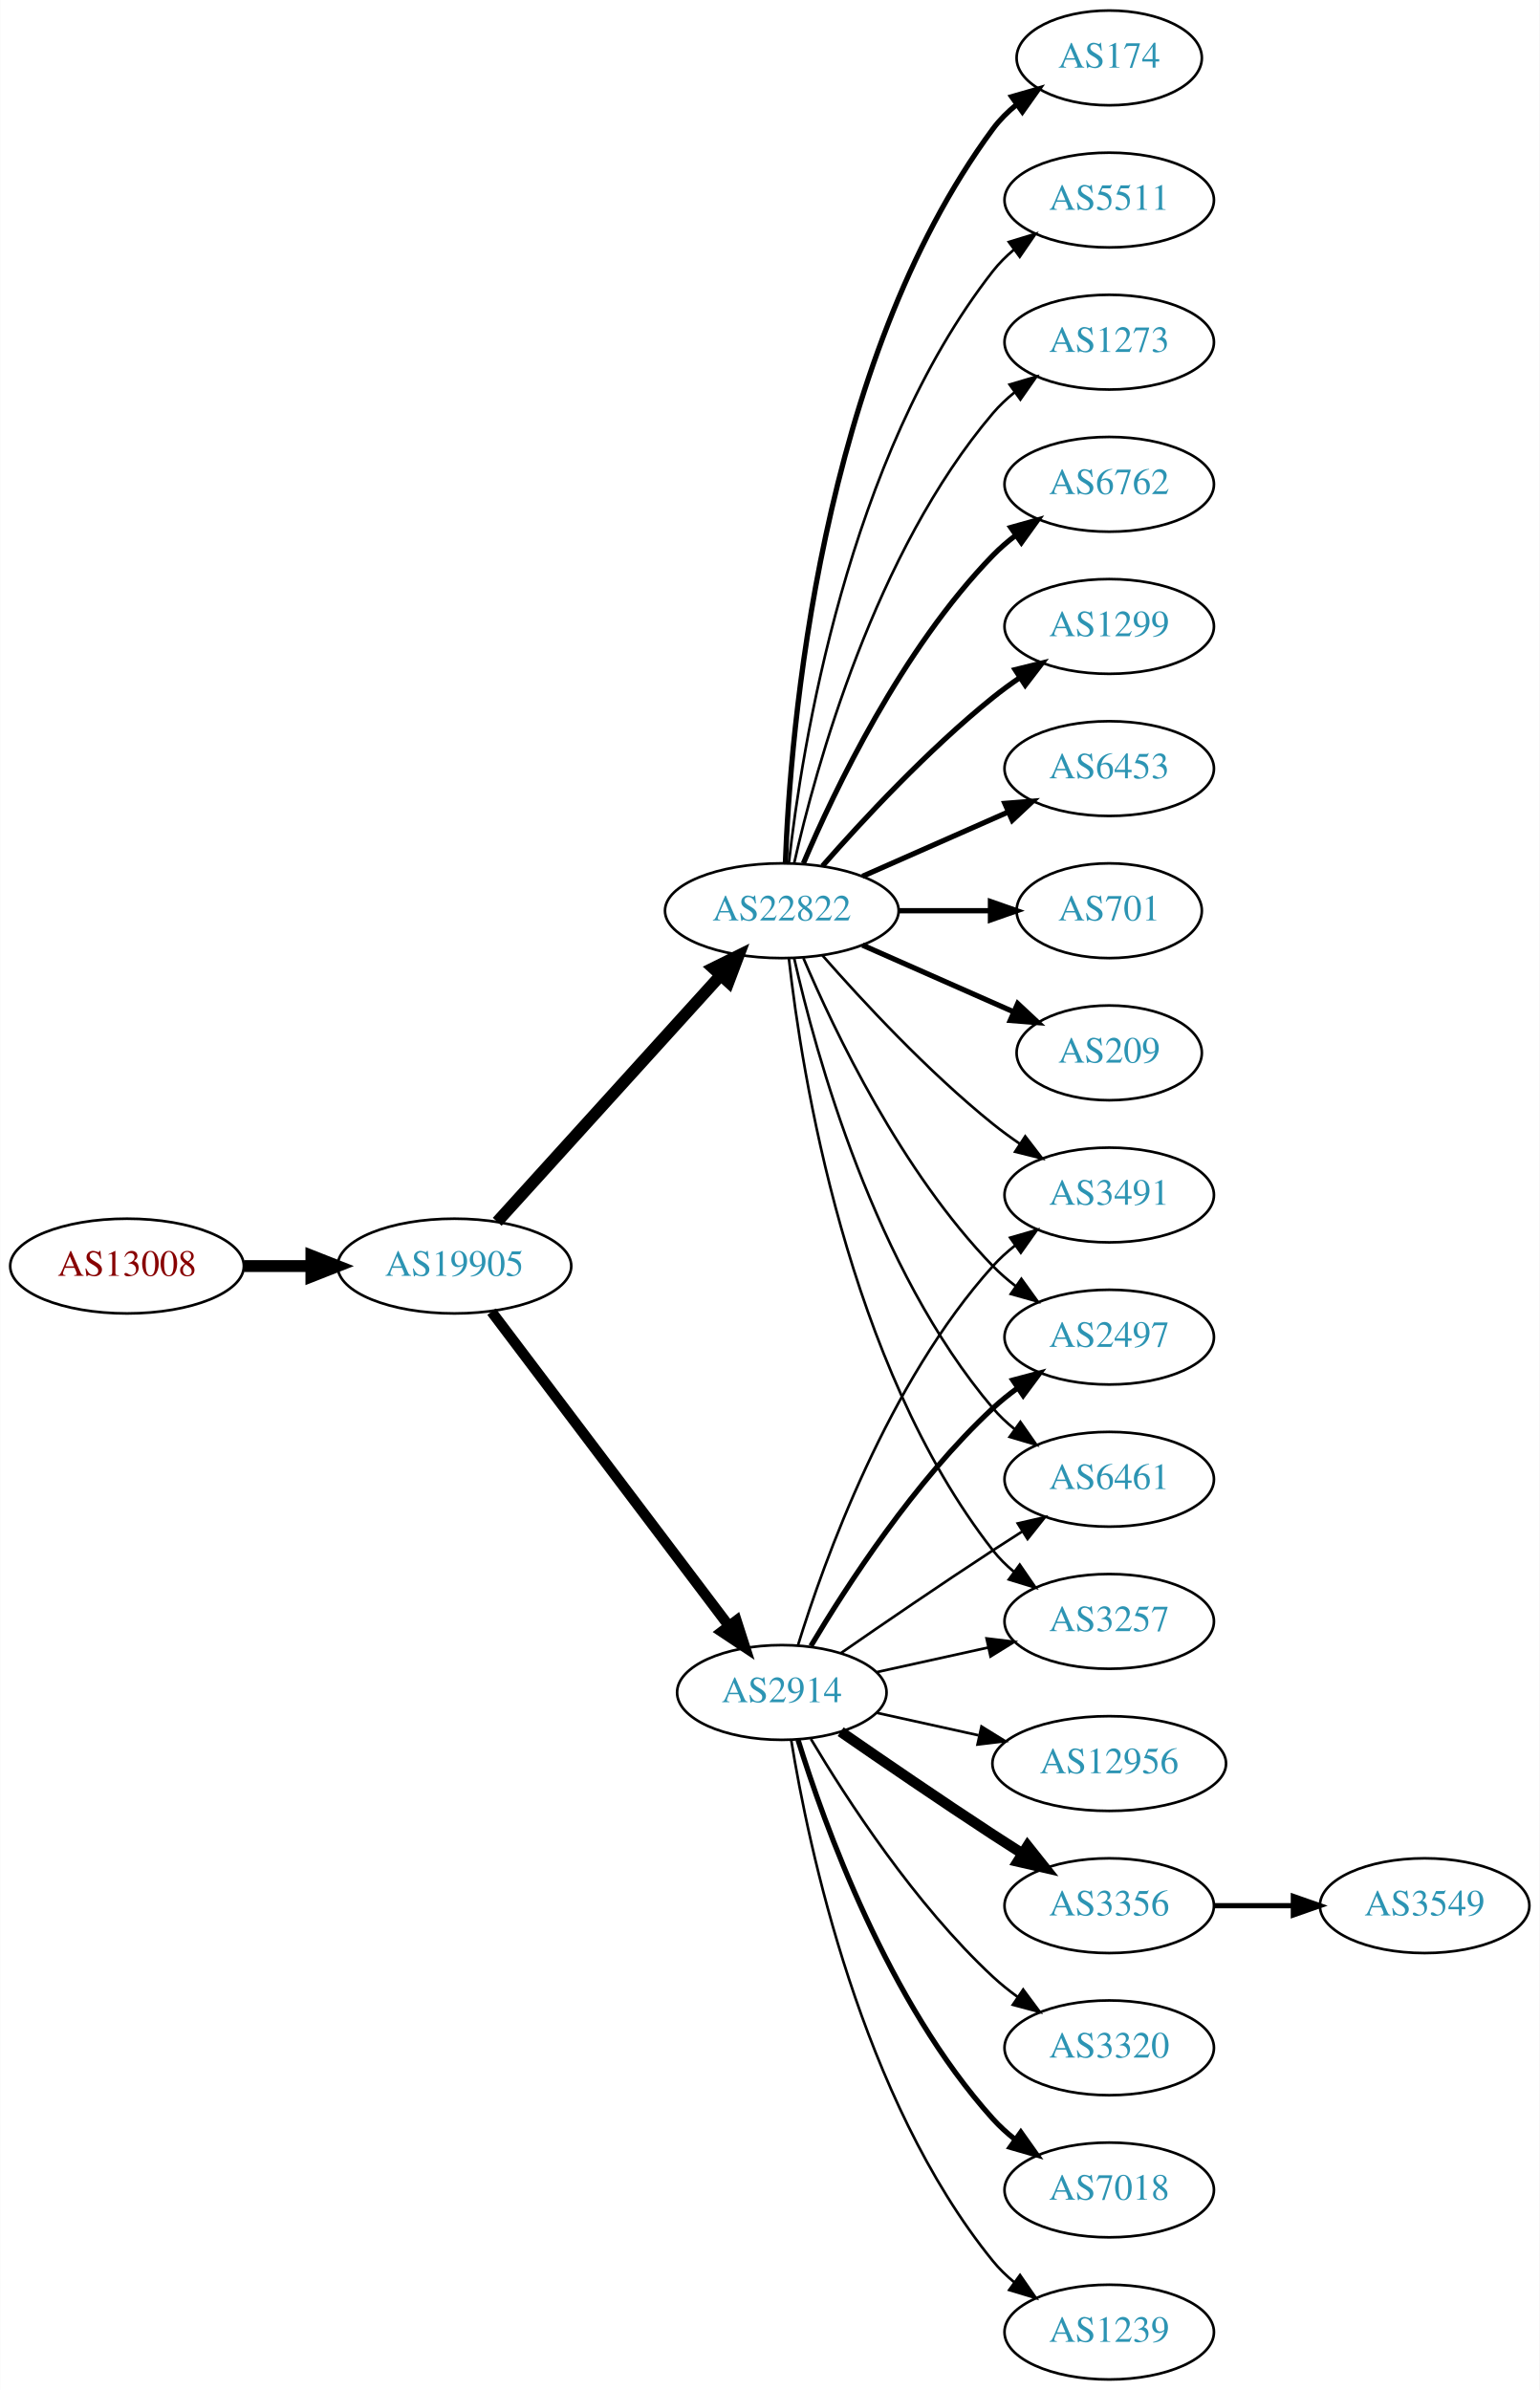
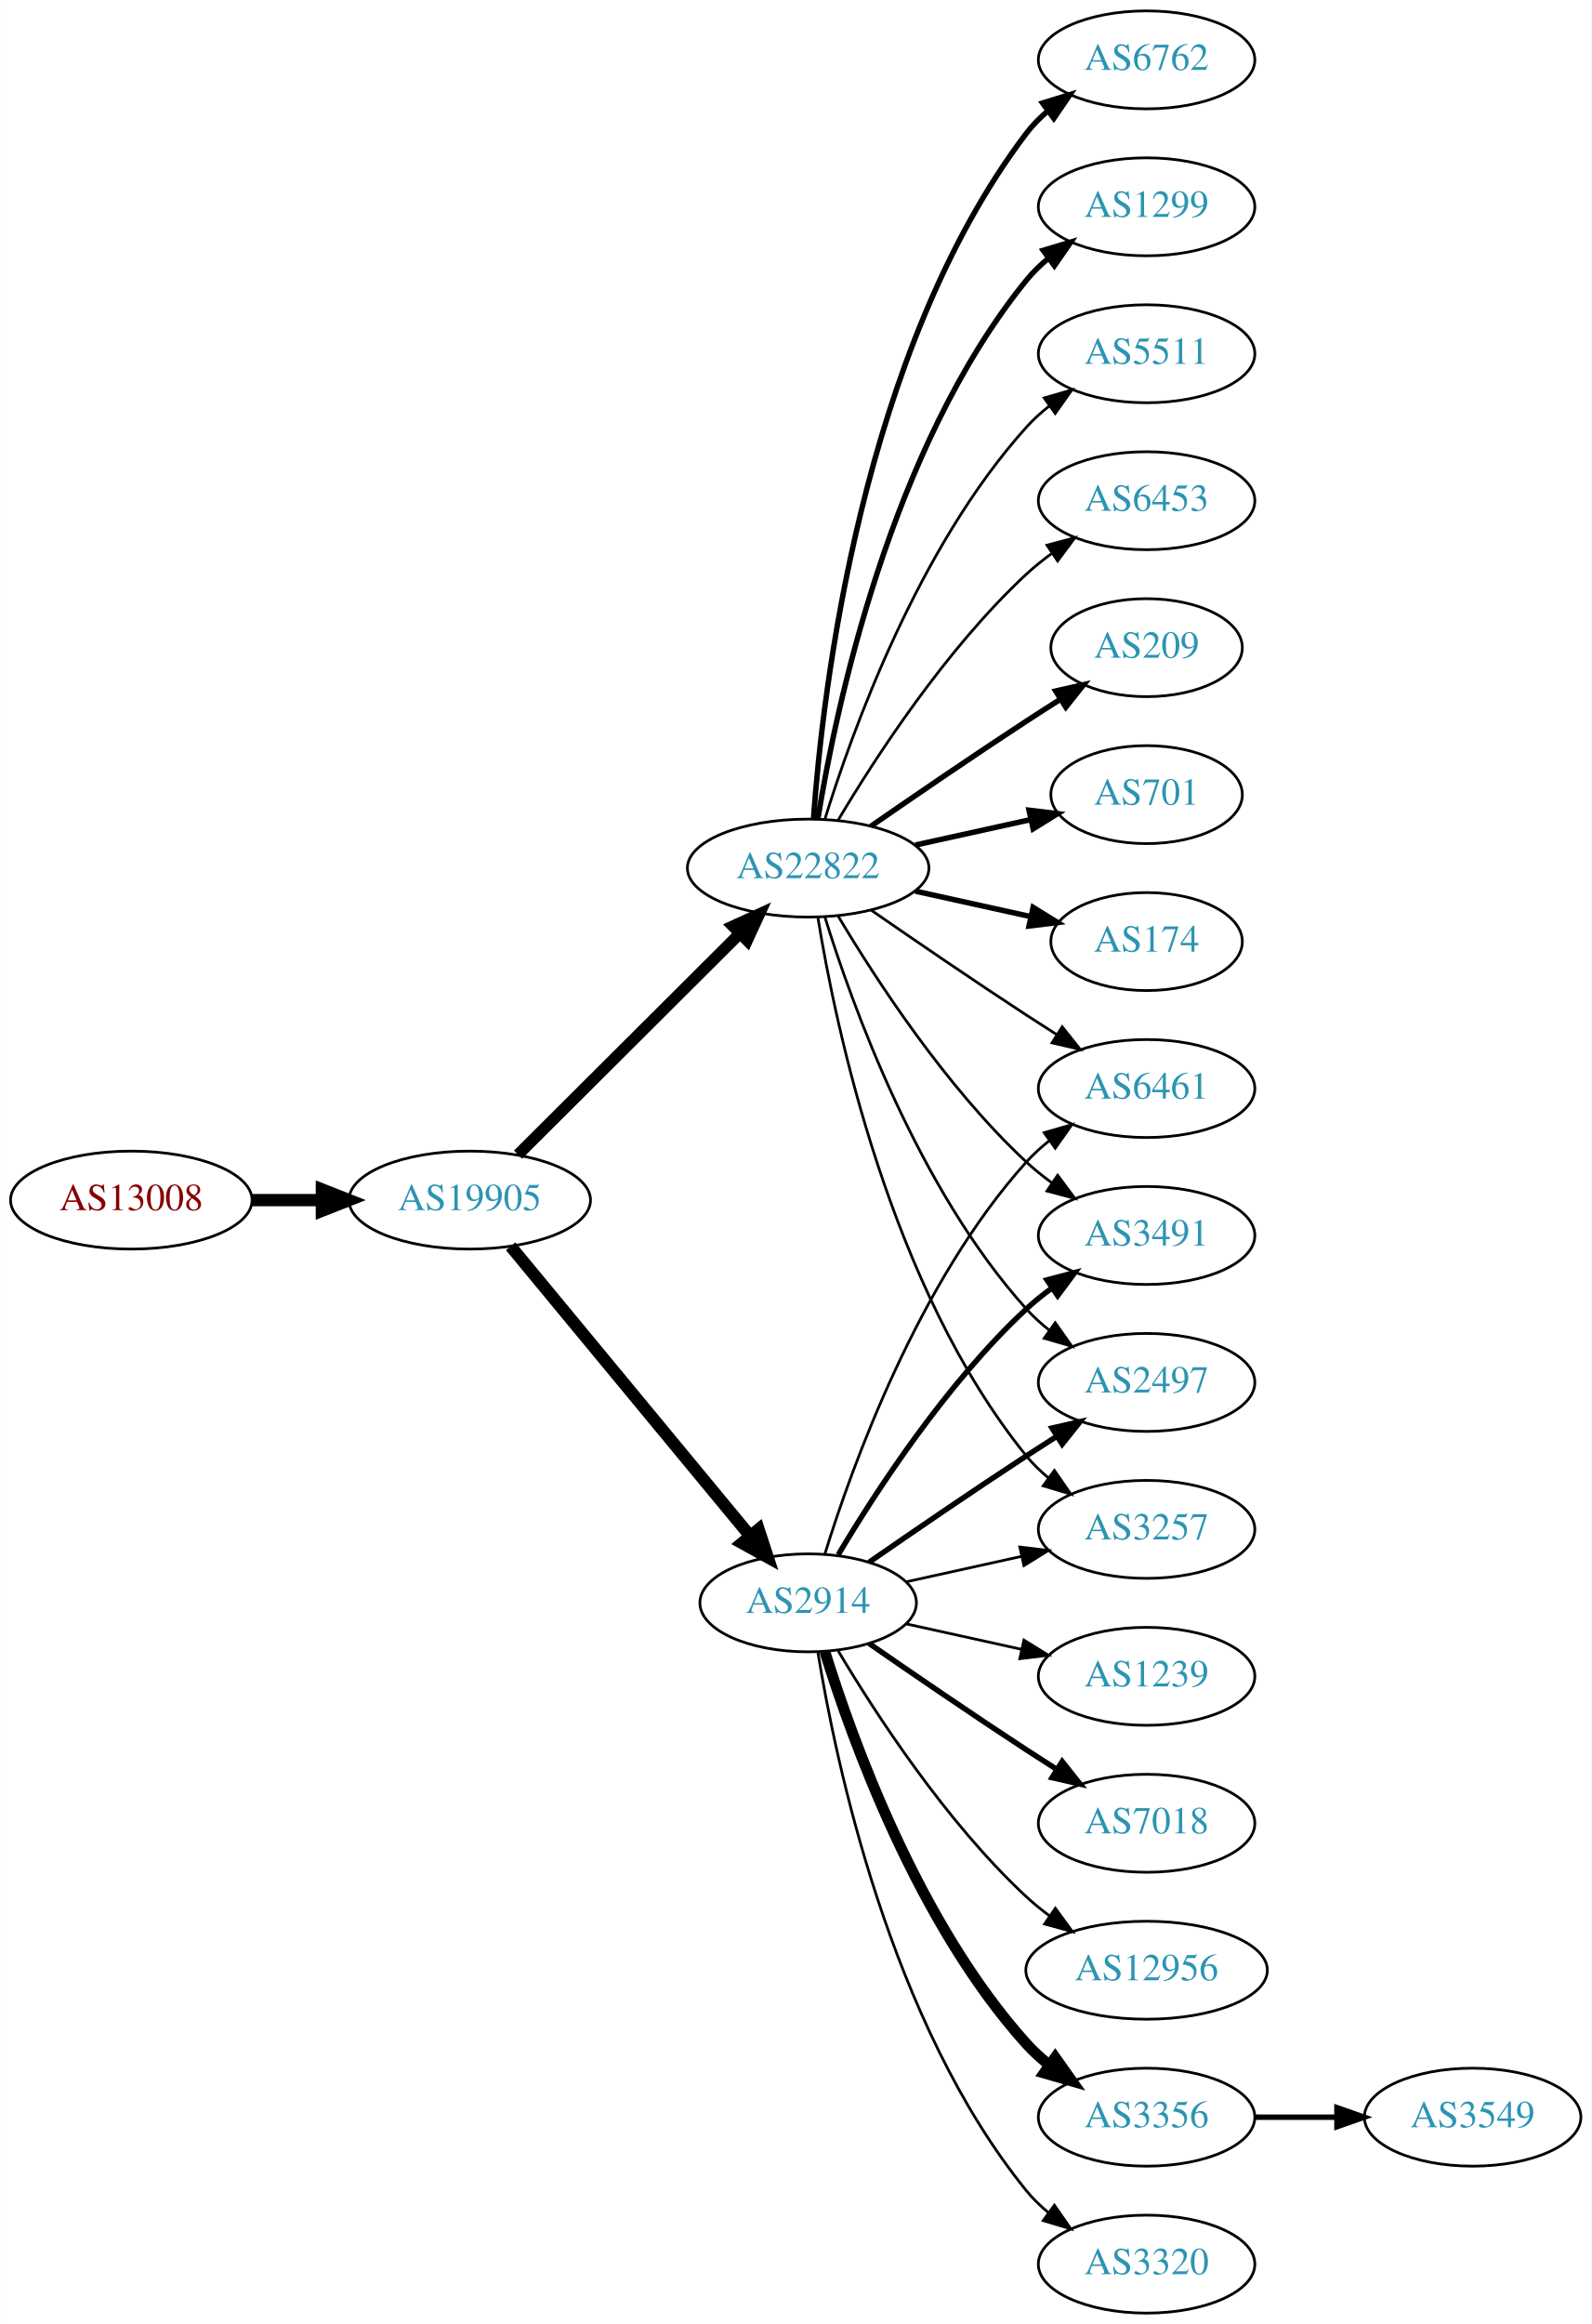
- <svg xmlns="http://www.w3.org/2000/svg" xmlns:xlink="http://www.w3.org/1999/xlink" width="585pt" height="908pt" viewBox="0.00 0.00 584.86 908.00">
-   <g id="graph0" class="graph" transform="scale(1 1) rotate(0) translate(4 904)">
-     <polygon fill="white" stroke="none" points="-4,4 -4,-904 580.862,-904 580.862,4 -4,4" />
+ <svg xmlns="http://www.w3.org/2000/svg" xmlns:xlink="http://www.w3.org/1999/xlink" width="585pt" height="854pt" viewBox="0.00 0.00 584.86 854.00">
+   <g id="graph0" class="graph" transform="scale(1 1) rotate(0) translate(4 850)">
+     <polygon fill="white" stroke="none" points="-4,4 -4,-850 580.862,-850 580.862,4 -4,4" />
    <g id="node1" class="node">
      <g id="a_node1">
        <a xlink:href="/asn/13008" xlink:title="AS13008 ~ Vienna, Austria [AT]">
-           <ellipse fill="#ffffff" stroke="black" cx="44.196" cy="-423" rx="44.393" ry="18" />
-           <text text-anchor="middle" x="44.196" y="-419.3" font-family="Times,serif" font-size="14.00" fill="#880000">AS13008</text>
+           <ellipse fill="#ffffff" stroke="black" cx="44.196" cy="-409" rx="44.393" ry="18" />
+           <text text-anchor="middle" x="44.196" y="-405.3" font-family="Times,serif" font-size="14.00" fill="#880000">AS13008</text>
        </a>
      </g>
    </g>
    <g id="node2" class="node">
      <g id="a_node2">
        <a xlink:href="/asn/19905" xlink:title="AS19905 ~ NeuStar, Inc. [US]">
-           <ellipse fill="#ffffff" stroke="black" cx="168.588" cy="-423" rx="44.393" ry="18" />
-           <text text-anchor="middle" x="168.588" y="-419.3" font-family="Times,serif" font-size="14.00" fill="#2c94b3">AS19905</text>
+           <ellipse fill="#ffffff" stroke="black" cx="168.588" cy="-409" rx="44.393" ry="18" />
+           <text text-anchor="middle" x="168.588" y="-405.3" font-family="Times,serif" font-size="14.00" fill="#2c94b3">AS19905</text>
        </a>
      </g>
    </g>
    <g id="edge1" class="edge">
-       <path fill="none" stroke="black" stroke-width="4.5" d="M88.692,-423C96.898,-423 105.569,-423 114.041,-423" />
-       <polygon fill="black" stroke="black" stroke-width="4.5" points="114.233,-426.938 124.233,-423 114.233,-419.063 114.233,-426.938" />
+       <path fill="none" stroke="black" stroke-width="4.5" d="M88.692,-409C96.898,-409 105.569,-409 114.041,-409" />
+       <polygon fill="black" stroke="black" stroke-width="4.5" points="114.233,-412.938 124.233,-409 114.233,-405.063 114.233,-412.938" />
    </g>
    <g id="node3" class="node">
      <g id="a_node3">
        <a xlink:href="/asn/2914" xlink:title="AS2914 ~ NTT America, Inc. [US]">
          <ellipse fill="#ffffff" stroke="black" cx="292.98" cy="-261" rx="39.794" ry="18" />
          <text text-anchor="middle" x="292.98" y="-257.3" font-family="Times,serif" font-size="14.00" fill="#2c94b3">AS2914</text>
        </a>
      </g>
    </g>
    <g id="edge2" class="edge">
-       <path fill="none" stroke="black" stroke-width="4" d="M182.686,-405.663C204.311,-377.04 247.582,-319.767 272.705,-286.514" />
-       <polygon fill="black" stroke="black" stroke-width="4" points="275.741,-288.301 278.976,-278.212 270.156,-284.081 275.741,-288.301" />
+       <path fill="none" stroke="black" stroke-width="4.5" d="M183.628,-392.023C205.208,-365.927 246.64,-315.827 271.547,-285.708" />
+       <polygon fill="black" stroke="black" stroke-width="4.5" points="274.766,-287.995 278.104,-277.779 268.697,-282.976 274.766,-287.995" />
    </g>
    <g id="node4" class="node">
      <g id="a_node4">
        <a xlink:href="/asn/22822" xlink:title="AS22822 ~ Limelight Networks, Inc. [US]">
-           <ellipse fill="#ffffff" stroke="black" cx="292.98" cy="-558" rx="44.393" ry="18" />
-           <text text-anchor="middle" x="292.98" y="-554.3" font-family="Times,serif" font-size="14.00" fill="#2c94b3">AS22822</text>
+           <ellipse fill="#ffffff" stroke="black" cx="292.98" cy="-531" rx="44.393" ry="18" />
+           <text text-anchor="middle" x="292.98" y="-527.3" font-family="Times,serif" font-size="14.00" fill="#2c94b3">AS22822</text>
        </a>
      </g>
    </g>
    <g id="edge3" class="edge">
-       <path fill="none" stroke="black" stroke-width="4.5" d="M184.842,-439.825C206.188,-463.37 245.11,-506.302 269.702,-533.426" />
-       <polygon fill="black" stroke="black" stroke-width="4.5" points="266.901,-536.199 276.535,-540.963 272.735,-530.91 266.901,-536.199" />
+       <path fill="none" stroke="black" stroke-width="4.235" d="M186.35,-425.708C207.381,-446.671 243.602,-482.777 267.675,-506.772" />
+       <polygon fill="black" stroke="black" stroke-width="4.235" points="265.33,-509.667 275.029,-514.103 270.562,-504.418 265.33,-509.667" />
    </g>
    <g id="node5" class="node">
      <g id="a_node5">
        <a xlink:href="/asn/2497" xlink:title="AS2497 ~ Internet Initiative Japan Inc. [JP]">
-           <ellipse fill="#ffffff" stroke="black" cx="417.373" cy="-396" rx="39.794" ry="18" />
-           <text text-anchor="middle" x="417.373" y="-392.3" font-family="Times,serif" font-size="14.00" fill="#2c94b3">AS2497</text>
+           <ellipse fill="#ffffff" stroke="black" cx="417.373" cy="-342" rx="39.794" ry="18" />
+           <text text-anchor="middle" x="417.373" y="-338.3" font-family="Times,serif" font-size="14.00" fill="#2c94b3">AS2497</text>
        </a>
      </g>
    </g>
    <g id="edge4" class="edge">
-       <path fill="none" stroke="black" stroke-width="2" d="M304.026,-278.671C317.597,-301.472 343.529,-341.472 373.176,-369 376.083,-371.699 379.296,-374.28 382.62,-376.703" />
-       <polygon fill="black" stroke="black" stroke-width="2" points="380.755,-379.667 390.998,-382.375 384.679,-373.87 380.755,-379.667" />
+       <path fill="none" stroke="black" stroke-width="2" d="M315.337,-275.901C331.188,-286.877 353.391,-302.079 373.176,-315 376.758,-317.339 380.529,-319.759 384.289,-322.144" />
+       <polygon fill="black" stroke="black" stroke-width="2" points="382.623,-325.231 392.95,-327.596 386.352,-319.307 382.623,-325.231" />
    </g>
    <g id="node6" class="node">
      <g id="a_node6">
        <a xlink:href="/asn/3356" xlink:title="AS3356 ~ Level 3 Parent, LLC [US]">
-           <ellipse fill="#ffffff" stroke="black" cx="417.373" cy="-180" rx="39.794" ry="18" />
-           <text text-anchor="middle" x="417.373" y="-176.3" font-family="Times,serif" font-size="14.00" fill="#2c94b3">AS3356</text>
+           <ellipse fill="#ffffff" stroke="black" cx="417.373" cy="-72" rx="39.794" ry="18" />
+           <text text-anchor="middle" x="417.373" y="-68.3" font-family="Times,serif" font-size="14.00" fill="#2c94b3">AS3356</text>
        </a>
      </g>
    </g>
    <g id="edge5" class="edge">
-       <path fill="none" stroke="black" stroke-width="4" d="M315.337,-246.099C331.188,-235.123 353.391,-219.921 373.176,-207 376.758,-204.661 380.529,-202.241 384.289,-199.856" />
-       <polygon fill="black" stroke="black" stroke-width="4" points="386.352,-202.693 392.95,-194.404 382.623,-196.769 386.352,-202.693" />
+       <path fill="none" stroke="black" stroke-width="4" d="M299.118,-243.06C309.021,-211.021 333.359,-143.188 373.176,-99 375.693,-96.208 378.564,-93.599 381.603,-91.188" />
+       <polygon fill="black" stroke="black" stroke-width="4" points="383.786,-93.93 389.911,-85.285 379.732,-88.224 383.786,-93.93" />
    </g>
    <g id="node7" class="node">
      <g id="a_node7">
-         <a xlink:href="/asn/3320" xlink:title="AS3320 ~ DTAG [DE]">
-           <ellipse fill="#ffffff" stroke="black" cx="417.373" cy="-126" rx="39.794" ry="18" />
-           <text text-anchor="middle" x="417.373" y="-122.3" font-family="Times,serif" font-size="14.00" fill="#2c94b3">AS3320</text>
+         <a xlink:href="/asn/3257" xlink:title="AS3257 ~ GTT [DE]">
+           <ellipse fill="#ffffff" stroke="black" cx="417.373" cy="-288" rx="39.794" ry="18" />
+           <text text-anchor="middle" x="417.373" y="-284.3" font-family="Times,serif" font-size="14.00" fill="#2c94b3">AS3257</text>
        </a>
      </g>
    </g>
    <g id="edge6" class="edge">
-       <path fill="none" stroke="black" d="M304.026,-243.329C317.597,-220.528 343.529,-180.528 373.176,-153 376.083,-150.301 379.296,-147.72 382.62,-145.297" />
-       <polygon fill="black" stroke="black" points="384.679,-148.13 390.998,-139.625 380.755,-142.333 384.679,-148.13" />
+       <path fill="none" stroke="black" d="M329.053,-268.737C342.24,-271.646 357.42,-274.995 371.386,-278.076" />
+       <polygon fill="black" stroke="black" points="370.776,-281.525 381.295,-280.262 372.284,-274.69 370.776,-281.525" />
    </g>
    <g id="node8" class="node">
      <g id="a_node8">
-         <a xlink:href="/asn/7018" xlink:title="AS7018 ~ AT&amp;T Services, Inc. [US]">
-           <ellipse fill="#ffffff" stroke="black" cx="417.373" cy="-72" rx="39.794" ry="18" />
-           <text text-anchor="middle" x="417.373" y="-68.3" font-family="Times,serif" font-size="14.00" fill="#2c94b3">AS7018</text>
+         <a xlink:href="/asn/6461" xlink:title="AS6461 ~ Zayo Bandwidth [US]">
+           <ellipse fill="#ffffff" stroke="black" cx="417.373" cy="-450" rx="39.794" ry="18" />
+           <text text-anchor="middle" x="417.373" y="-446.3" font-family="Times,serif" font-size="14.00" fill="#2c94b3">AS6461</text>
        </a>
      </g>
    </g>
    <g id="edge7" class="edge">
-       <path fill="none" stroke="black" stroke-width="2" d="M299.118,-243.06C309.021,-211.021 333.359,-143.188 373.176,-99 375.693,-96.208 378.564,-93.599 381.603,-91.188" />
-       <polygon fill="black" stroke="black" stroke-width="2" points="383.786,-93.93 389.911,-85.285 379.732,-88.224 383.786,-93.93" />
+       <path fill="none" stroke="black" d="M299.118,-278.94C309.021,-310.979 333.359,-378.812 373.176,-423 375.693,-425.792 378.564,-428.401 381.603,-430.812" />
+       <polygon fill="black" stroke="black" points="379.732,-433.776 389.911,-436.715 383.786,-428.07 379.732,-433.776" />
    </g>
    <g id="node9" class="node">
      <g id="a_node9">
-         <a xlink:href="/asn/1239" xlink:title="AS1239 ~ Sprint [US]">
+         <a xlink:href="/asn/3320" xlink:title="AS3320 ~ DTAG [DE]">
          <ellipse fill="#ffffff" stroke="black" cx="417.373" cy="-18" rx="39.794" ry="18" />
-           <text text-anchor="middle" x="417.373" y="-14.3" font-family="Times,serif" font-size="14.00" fill="#2c94b3">AS1239</text>
+           <text text-anchor="middle" x="417.373" y="-14.3" font-family="Times,serif" font-size="14.00" fill="#2c94b3">AS3320</text>
        </a>
      </g>
    </g>
    <g id="edge8" class="edge">
      <path fill="none" stroke="black" d="M296.561,-242.822C303.016,-203.003 323.088,-106.714 373.176,-45 375.545,-42.082 378.318,-39.388 381.295,-36.925" />
      <polygon fill="black" stroke="black" points="383.486,-39.659 389.517,-30.948 379.371,-33.997 383.486,-39.659" />
    </g>
    <g id="node10" class="node">
      <g id="a_node10">
-         <a xlink:href="/asn/12956" xlink:title="AS12956 ~ TELXIUS [ES]">
-           <ellipse fill="#ffffff" stroke="black" cx="417.373" cy="-234" rx="44.393" ry="18" />
-           <text text-anchor="middle" x="417.373" y="-230.3" font-family="Times,serif" font-size="14.00" fill="#2c94b3">AS12956</text>
+         <a xlink:href="/asn/3491" xlink:title="AS3491 ~ PCCW Global, Inc. [US]">
+           <ellipse fill="#ffffff" stroke="black" cx="417.373" cy="-396" rx="39.794" ry="18" />
+           <text text-anchor="middle" x="417.373" y="-392.3" font-family="Times,serif" font-size="14.00" fill="#2c94b3">AS3491</text>
        </a>
      </g>
    </g>
    <g id="edge9" class="edge">
-       <path fill="none" stroke="black" d="M329.053,-253.263C341.092,-250.607 354.792,-247.585 367.713,-244.734" />
-       <polygon fill="black" stroke="black" points="368.851,-248.068 377.862,-242.495 367.343,-241.232 368.851,-248.068" />
+       <path fill="none" stroke="black" stroke-width="2" d="M304.026,-278.671C317.597,-301.472 343.529,-341.472 373.176,-369 376.083,-371.699 379.296,-374.28 382.62,-376.703" />
+       <polygon fill="black" stroke="black" stroke-width="2" points="380.755,-379.667 390.998,-382.375 384.679,-373.87 380.755,-379.667" />
    </g>
    <g id="node11" class="node">
      <g id="a_node11">
-         <a xlink:href="/asn/6461" xlink:title="AS6461 ~ Zayo Bandwidth [US]">
-           <ellipse fill="#ffffff" stroke="black" cx="417.373" cy="-342" rx="39.794" ry="18" />
-           <text text-anchor="middle" x="417.373" y="-338.3" font-family="Times,serif" font-size="14.00" fill="#2c94b3">AS6461</text>
+         <a xlink:href="/asn/1239" xlink:title="AS1239 ~ Sprint [US]">
+           <ellipse fill="#ffffff" stroke="black" cx="417.373" cy="-234" rx="39.794" ry="18" />
+           <text text-anchor="middle" x="417.373" y="-230.3" font-family="Times,serif" font-size="14.00" fill="#2c94b3">AS1239</text>
        </a>
      </g>
    </g>
    <g id="edge10" class="edge">
-       <path fill="none" stroke="black" d="M315.337,-275.901C331.188,-286.877 353.391,-302.079 373.176,-315 376.758,-317.339 380.529,-319.759 384.289,-322.144" />
-       <polygon fill="black" stroke="black" points="382.623,-325.231 392.95,-327.596 386.352,-319.307 382.623,-325.231" />
+       <path fill="none" stroke="black" d="M329.053,-253.263C342.24,-250.354 357.42,-247.005 371.386,-243.924" />
+       <polygon fill="black" stroke="black" points="372.284,-247.31 381.295,-241.738 370.776,-240.475 372.284,-247.31" />
    </g>
    <g id="node12" class="node">
      <g id="a_node12">
-         <a xlink:href="/asn/3257" xlink:title="AS3257 ~ GTT [DE]">
-           <ellipse fill="#ffffff" stroke="black" cx="417.373" cy="-288" rx="39.794" ry="18" />
-           <text text-anchor="middle" x="417.373" y="-284.3" font-family="Times,serif" font-size="14.00" fill="#2c94b3">AS3257</text>
+         <a xlink:href="/asn/7018" xlink:title="AS7018 ~ AT&amp;T Services, Inc. [US]">
+           <ellipse fill="#ffffff" stroke="black" cx="417.373" cy="-180" rx="39.794" ry="18" />
+           <text text-anchor="middle" x="417.373" y="-176.3" font-family="Times,serif" font-size="14.00" fill="#2c94b3">AS7018</text>
        </a>
      </g>
    </g>
    <g id="edge11" class="edge">
-       <path fill="none" stroke="black" d="M329.053,-268.737C342.24,-271.646 357.42,-274.995 371.386,-278.076" />
-       <polygon fill="black" stroke="black" points="370.776,-281.525 381.295,-280.262 372.284,-274.69 370.776,-281.525" />
+       <path fill="none" stroke="black" stroke-width="2" d="M315.337,-246.099C331.188,-235.123 353.391,-219.921 373.176,-207 376.758,-204.661 380.529,-202.241 384.289,-199.856" />
+       <polygon fill="black" stroke="black" stroke-width="2" points="386.352,-202.693 392.95,-194.404 382.623,-196.769 386.352,-202.693" />
    </g>
    <g id="node13" class="node">
      <g id="a_node13">
-         <a xlink:href="/asn/3491" xlink:title="AS3491 ~ PCCW Global, Inc. [US]">
-           <ellipse fill="#ffffff" stroke="black" cx="417.373" cy="-450" rx="39.794" ry="18" />
-           <text text-anchor="middle" x="417.373" y="-446.3" font-family="Times,serif" font-size="14.00" fill="#2c94b3">AS3491</text>
+         <a xlink:href="/asn/12956" xlink:title="AS12956 ~ TELXIUS [ES]">
+           <ellipse fill="#ffffff" stroke="black" cx="417.373" cy="-126" rx="44.393" ry="18" />
+           <text text-anchor="middle" x="417.373" y="-122.3" font-family="Times,serif" font-size="14.00" fill="#2c94b3">AS12956</text>
        </a>
      </g>
    </g>
    <g id="edge12" class="edge">
-       <path fill="none" stroke="black" d="M299.118,-278.94C309.021,-310.979 333.359,-378.812 373.176,-423 375.693,-425.792 378.564,-428.401 381.603,-430.812" />
-       <polygon fill="black" stroke="black" points="379.732,-433.776 389.911,-436.715 383.786,-428.07 379.732,-433.776" />
-     </g>
-     <g id="edge21" class="edge">
-       <path fill="none" stroke="black" d="M301.171,-540.025C312.938,-512.318 338.512,-458.652 373.176,-423 375.797,-420.305 378.737,-417.761 381.82,-415.392" />
-       <polygon fill="black" stroke="black" points="383.995,-418.141 390.189,-409.545 379.986,-412.403 383.995,-418.141" />
-     </g>
-     <g id="edge17" class="edge">
-       <path fill="none" stroke="black" d="M297.674,-539.925C305.814,-503.852 328.247,-421.86 373.176,-369 375.611,-366.136 378.427,-363.479 381.432,-361.039" />
-       <polygon fill="black" stroke="black" points="383.62,-363.776 389.692,-355.094 379.531,-358.095 383.62,-363.776" />
-     </g>
-     <g id="edge14" class="edge">
-       <path fill="none" stroke="black" d="M295.66,-539.871C300.49,-496.632 317.831,-385.784 373.176,-315 375.492,-312.039 378.229,-309.317 381.184,-306.836" />
-       <polygon fill="black" stroke="black" points="383.377,-309.568 389.375,-300.835 379.239,-303.922 383.377,-309.568" />
+       <path fill="none" stroke="black" d="M304.026,-243.329C317.597,-220.528 343.529,-180.528 373.176,-153 375.783,-150.58 378.637,-148.254 381.595,-146.052" />
+       <polygon fill="black" stroke="black" points="383.843,-148.754 390.095,-140.2 379.873,-142.988 383.843,-148.754" />
+     </g>
+     <g id="edge16" class="edge">
+       <path fill="none" stroke="black" d="M299.118,-513.06C309.021,-481.021 333.359,-413.188 373.176,-369 375.693,-366.208 378.564,-363.599 381.603,-361.188" />
+       <polygon fill="black" stroke="black" points="383.786,-363.93 389.911,-355.285 379.732,-358.224 383.786,-363.93" />
+     </g>
+     <g id="edge20" class="edge">
+       <path fill="none" stroke="black" d="M296.561,-512.822C303.016,-473.003 323.088,-376.714 373.176,-315 375.545,-312.082 378.318,-309.388 381.295,-306.925" />
+       <polygon fill="black" stroke="black" points="383.486,-309.659 389.517,-300.948 379.371,-303.997 383.486,-309.659" />
+     </g>
+     <g id="edge22" class="edge">
+       <path fill="none" stroke="black" d="M316.011,-515.633C331.813,-504.695 353.67,-489.739 373.176,-477 376.758,-474.661 380.529,-472.241 384.289,-469.856" />
+       <polygon fill="black" stroke="black" points="386.352,-472.693 392.95,-464.404 382.623,-466.769 386.352,-472.693" />
    </g>
    <g id="edge19" class="edge">
-       <path fill="none" stroke="black" d="M308.413,-541.017C323.544,-523.771 348.509,-496.852 373.176,-477 376.432,-474.38 379.957,-471.808 383.542,-469.354" />
-       <polygon fill="black" stroke="black" points="385.46,-472.281 391.914,-463.879 381.629,-466.423 385.46,-472.281" />
+       <path fill="none" stroke="black" d="M304.026,-513.329C317.597,-490.528 343.529,-450.528 373.176,-423 376.083,-420.301 379.296,-417.72 382.62,-415.297" />
+       <polygon fill="black" stroke="black" points="384.679,-418.13 390.998,-409.625 380.755,-412.333 384.679,-418.13" />
    </g>
    <g id="node14" class="node">
      <g id="a_node14">
-         <a xlink:href="/asn/6762" xlink:title="AS6762 ~ TELECOM ITALIA SPARKLE S.p.A. [IT]">
-           <ellipse fill="#ffffff" stroke="black" cx="417.373" cy="-720" rx="39.794" ry="18" />
-           <text text-anchor="middle" x="417.373" y="-716.3" font-family="Times,serif" font-size="14.00" fill="#2c94b3">AS6762</text>
+         <a xlink:href="/asn/174" xlink:title="AS174 ~ Cogent Communications [US]">
+           <ellipse fill="#ffffff" stroke="black" cx="417.373" cy="-504" rx="35.194" ry="18" />
+           <text text-anchor="middle" x="417.373" y="-500.3" font-family="Times,serif" font-size="14.00" fill="#2c94b3">AS174</text>
        </a>
      </g>
    </g>
    <g id="edge13" class="edge">
-       <path fill="none" stroke="black" stroke-width="2" d="M301.171,-575.975C312.938,-603.682 338.512,-657.348 373.176,-693 375.797,-695.695 378.737,-698.239 381.82,-700.608" />
-       <polygon fill="black" stroke="black" stroke-width="2" points="379.986,-703.597 390.189,-706.455 383.995,-697.859 379.986,-703.597" />
+       <path fill="none" stroke="black" stroke-width="2" d="M332.37,-522.531C345.778,-519.573 360.89,-516.24 374.562,-513.224" />
+       <polygon fill="black" stroke="black" stroke-width="2" points="375.673,-516.563 384.684,-510.99 374.165,-509.727 375.673,-516.563" />
    </g>
    <g id="node15" class="node">
      <g id="a_node15">
-         <a xlink:href="/asn/1299" xlink:title="AS1299 ~ Telia Carrier [EU]">
-           <ellipse fill="#ffffff" stroke="black" cx="417.373" cy="-666" rx="39.794" ry="18" />
-           <text text-anchor="middle" x="417.373" y="-662.3" font-family="Times,serif" font-size="14.00" fill="#2c94b3">AS1299</text>
-         </a>
-       </g>
-     </g>
-     <g id="edge15" class="edge">
-       <path fill="none" stroke="black" stroke-width="2" d="M308.413,-574.983C323.544,-592.229 348.509,-619.148 373.176,-639 376.432,-641.62 379.957,-644.192 383.542,-646.646" />
-       <polygon fill="black" stroke="black" stroke-width="2" points="381.629,-649.577 391.914,-652.121 385.46,-643.719 381.629,-649.577" />
+         <a xlink:href="/asn/6762" xlink:title="AS6762 ~ TELECOM ITALIA SPARKLE S.p.A. [IT]">
+           <ellipse fill="#ffffff" stroke="black" cx="417.373" cy="-828" rx="39.794" ry="18" />
+           <text text-anchor="middle" x="417.373" y="-824.3" font-family="Times,serif" font-size="14.00" fill="#2c94b3">AS6762</text>
+         </a>
+       </g>
+     </g>
+     <g id="edge14" class="edge">
+       <path fill="none" stroke="black" stroke-width="2" d="M294.929,-549.036C298.215,-595.457 312.525,-721.007 373.176,-801 375.447,-803.995 378.155,-806.74 381.091,-809.235" />
+       <polygon fill="black" stroke="black" stroke-width="2" points="379.131,-812.138 389.256,-815.256 383.285,-806.504 379.131,-812.138" />
    </g>
    <g id="node16" class="node">
      <g id="a_node16">
-         <a xlink:href="/asn/6453" xlink:title="AS6453 ~ TATA COMMUNICATIONS (AMERICA) INC [US]">
-           <ellipse fill="#ffffff" stroke="black" cx="417.373" cy="-612" rx="39.794" ry="18" />
-           <text text-anchor="middle" x="417.373" y="-608.3" font-family="Times,serif" font-size="14.00" fill="#2c94b3">AS6453</text>
-         </a>
-       </g>
-     </g>
-     <g id="edge16" class="edge">
-       <path fill="none" stroke="black" stroke-width="2" d="M323.608,-571.072C340.203,-578.393 361.062,-587.597 378.795,-595.421" />
-       <polygon fill="black" stroke="black" stroke-width="2" points="377.717,-598.77 388.279,-599.605 380.543,-592.366 377.717,-598.77" />
+         <a xlink:href="/asn/1299" xlink:title="AS1299 ~ Telia Carrier [EU]">
+           <ellipse fill="#ffffff" stroke="black" cx="417.373" cy="-774" rx="39.794" ry="18" />
+           <text text-anchor="middle" x="417.373" y="-770.3" font-family="Times,serif" font-size="14.00" fill="#2c94b3">AS1299</text>
+         </a>
+       </g>
+     </g>
+     <g id="edge15" class="edge">
+       <path fill="none" stroke="black" stroke-width="2" d="M296.561,-549.178C303.016,-588.997 323.088,-685.286 373.176,-747 375.545,-749.918 378.318,-752.612 381.295,-755.075" />
+       <polygon fill="black" stroke="black" stroke-width="2" points="379.371,-758.003 389.517,-761.052 383.486,-752.341 379.371,-758.003" />
    </g>
    <g id="node17" class="node">
      <g id="a_node17">
+         <a xlink:href="/asn/5511" xlink:title="AS5511 ~ Orange S.A. [FR]">
+           <ellipse fill="#ffffff" stroke="black" cx="417.373" cy="-720" rx="39.794" ry="18" />
+           <text text-anchor="middle" x="417.373" y="-716.3" font-family="Times,serif" font-size="14.00" fill="#2c94b3">AS5511</text>
+         </a>
+       </g>
+     </g>
+     <g id="edge17" class="edge">
+       <path fill="none" stroke="black" d="M299.118,-548.94C309.021,-580.979 333.359,-648.812 373.176,-693 375.693,-695.792 378.564,-698.401 381.603,-700.812" />
+       <polygon fill="black" stroke="black" points="379.732,-703.776 389.911,-706.715 383.786,-698.07 379.732,-703.776" />
+     </g>
+     <g id="node18" class="node">
+       <g id="a_node18">
+         <a xlink:href="/asn/6453" xlink:title="AS6453 ~ TATA COMMUNICATIONS (AMERICA) INC [US]">
+           <ellipse fill="#ffffff" stroke="black" cx="417.373" cy="-666" rx="39.794" ry="18" />
+           <text text-anchor="middle" x="417.373" y="-662.3" font-family="Times,serif" font-size="14.00" fill="#2c94b3">AS6453</text>
+         </a>
+       </g>
+     </g>
+     <g id="edge18" class="edge">
+       <path fill="none" stroke="black" d="M304.026,-548.671C317.597,-571.472 343.529,-611.472 373.176,-639 376.083,-641.699 379.296,-644.28 382.62,-646.703" />
+       <polygon fill="black" stroke="black" points="380.755,-649.667 390.998,-652.375 384.679,-643.87 380.755,-649.667" />
+     </g>
+     <g id="node19" class="node">
+       <g id="a_node19">
+         <a xlink:href="/asn/209" xlink:title="AS209 ~ CenturyLink Communications, LLC [US]">
+           <ellipse fill="#ffffff" stroke="black" cx="417.373" cy="-612" rx="35.194" ry="18" />
+           <text text-anchor="middle" x="417.373" y="-608.3" font-family="Times,serif" font-size="14.00" fill="#2c94b3">AS209</text>
+         </a>
+       </g>
+     </g>
+     <g id="edge21" class="edge">
+       <path fill="none" stroke="black" stroke-width="2" d="M316.011,-546.367C331.813,-557.305 353.67,-572.261 373.176,-585 377.221,-587.642 381.507,-590.385 385.746,-593.067" />
+       <polygon fill="black" stroke="black" stroke-width="2" points="383.96,-596.079 394.29,-598.432 387.683,-590.15 383.96,-596.079" />
+     </g>
+     <g id="node20" class="node">
+       <g id="a_node20">
        <a xlink:href="/asn/701" xlink:title="AS701 ~ UUNET [US]">
          <ellipse fill="#ffffff" stroke="black" cx="417.373" cy="-558" rx="35.194" ry="18" />
          <text text-anchor="middle" x="417.373" y="-554.3" font-family="Times,serif" font-size="14.00" fill="#2c94b3">AS701</text>
        </a>
      </g>
    </g>
-     <g id="edge18" class="edge">
-       <path fill="none" stroke="black" stroke-width="2" d="M337.476,-558C348.733,-558 360.865,-558 372.159,-558" />
-       <polygon fill="black" stroke="black" stroke-width="2" points="372.247,-561.5 382.246,-558 372.246,-554.5 372.247,-561.5" />
-     </g>
-     <g id="node18" class="node">
-       <g id="a_node18">
-         <a xlink:href="/asn/209" xlink:title="AS209 ~ CenturyLink Communications, LLC [US]">
-           <ellipse fill="#ffffff" stroke="black" cx="417.373" cy="-504" rx="35.194" ry="18" />
-           <text text-anchor="middle" x="417.373" y="-500.3" font-family="Times,serif" font-size="14.00" fill="#2c94b3">AS209</text>
-         </a>
-       </g>
-     </g>
-     <g id="edge20" class="edge">
-       <path fill="none" stroke="black" stroke-width="2" d="M323.608,-544.928C340.879,-537.308 362.77,-527.65 380.948,-519.629" />
-       <polygon fill="black" stroke="black" stroke-width="2" points="382.605,-522.724 390.341,-515.485 379.78,-516.32 382.605,-522.724" />
-     </g>
-     <g id="node19" class="node">
-       <g id="a_node19">
-         <a xlink:href="/asn/174" xlink:title="AS174 ~ Cogent Communications [US]">
-           <ellipse fill="#ffffff" stroke="black" cx="417.373" cy="-882" rx="35.194" ry="18" />
-           <text text-anchor="middle" x="417.373" y="-878.3" font-family="Times,serif" font-size="14.00" fill="#2c94b3">AS174</text>
-         </a>
-       </g>
-     </g>
-     <g id="edge22" class="edge">
-       <path fill="none" stroke="black" stroke-width="2" d="M294.332,-575.993C296.158,-625.457 307.213,-765.73 373.176,-855 375.719,-858.441 378.843,-861.545 382.238,-864.318" />
-       <polygon fill="black" stroke="black" stroke-width="2" points="380.325,-867.252 390.505,-870.186 384.377,-861.544 380.325,-867.252" />
-     </g>
-     <g id="node20" class="node">
-       <g id="a_node20">
-         <a xlink:href="/asn/5511" xlink:title="AS5511 ~ Orange S.A. [FR]">
-           <ellipse fill="#ffffff" stroke="black" cx="417.373" cy="-828" rx="39.794" ry="18" />
-           <text text-anchor="middle" x="417.373" y="-824.3" font-family="Times,serif" font-size="14.00" fill="#2c94b3">AS5511</text>
-         </a>
-       </g>
-     </g>
    <g id="edge23" class="edge">
-       <path fill="none" stroke="black" d="M295.66,-576.129C300.49,-619.368 317.831,-730.216 373.176,-801 375.492,-803.961 378.229,-806.683 381.184,-809.164" />
-       <polygon fill="black" stroke="black" points="379.239,-812.078 389.375,-815.165 383.377,-806.432 379.239,-812.078" />
+       <path fill="none" stroke="black" stroke-width="2" d="M332.37,-539.469C345.778,-542.427 360.89,-545.76 374.562,-548.776" />
+       <polygon fill="black" stroke="black" stroke-width="2" points="374.165,-552.273 384.684,-551.01 375.673,-545.437 374.165,-552.273" />
    </g>
    <g id="node21" class="node">
      <g id="a_node21">
-         <a xlink:href="/asn/1273" xlink:title="AS1273 ~ Vodafone Group PLC [EU]">
-           <ellipse fill="#ffffff" stroke="black" cx="417.373" cy="-774" rx="39.794" ry="18" />
-           <text text-anchor="middle" x="417.373" y="-770.3" font-family="Times,serif" font-size="14.00" fill="#2c94b3">AS1273</text>
+         <a xlink:href="/asn/3549" xlink:title="AS3549 ~ Level 3 Parent, LLC [US]">
+           <ellipse fill="#ffffff" stroke="black" cx="537.215" cy="-72" rx="39.794" ry="18" />
+           <text text-anchor="middle" x="537.215" y="-68.3" font-family="Times,serif" font-size="14.00" fill="#2c94b3">AS3549</text>
        </a>
      </g>
    </g>
    <g id="edge24" class="edge">
-       <path fill="none" stroke="black" d="M297.674,-576.075C305.814,-612.148 328.247,-694.14 373.176,-747 375.611,-749.864 378.427,-752.521 381.432,-754.961" />
-       <polygon fill="black" stroke="black" points="379.531,-757.905 389.692,-760.906 383.62,-752.224 379.531,-757.905" />
-     </g>
-     <g id="node22" class="node">
-       <g id="a_node22">
-         <a xlink:href="/asn/3549" xlink:title="AS3549 ~ Level 3 Parent, LLC [US]">
-           <ellipse fill="#ffffff" stroke="black" cx="537.215" cy="-180" rx="39.794" ry="18" />
-           <text text-anchor="middle" x="537.215" y="-176.3" font-family="Times,serif" font-size="14.00" fill="#2c94b3">AS3549</text>
-         </a>
-       </g>
-     </g>
-     <g id="edge25" class="edge">
-       <path fill="none" stroke="black" stroke-width="2" d="M457.285,-180C466.839,-180 477.188,-180 487.151,-180" />
-       <polygon fill="black" stroke="black" stroke-width="2" points="487.343,-183.5 497.343,-180 487.343,-176.5 487.343,-183.5" />
+       <path fill="none" stroke="black" stroke-width="2" d="M457.285,-72C466.839,-72 477.188,-72 487.151,-72" />
+       <polygon fill="black" stroke="black" stroke-width="2" points="487.343,-75.5 497.343,-72 487.343,-68.5 487.343,-75.5" />
    </g>
  </g>
</svg>
